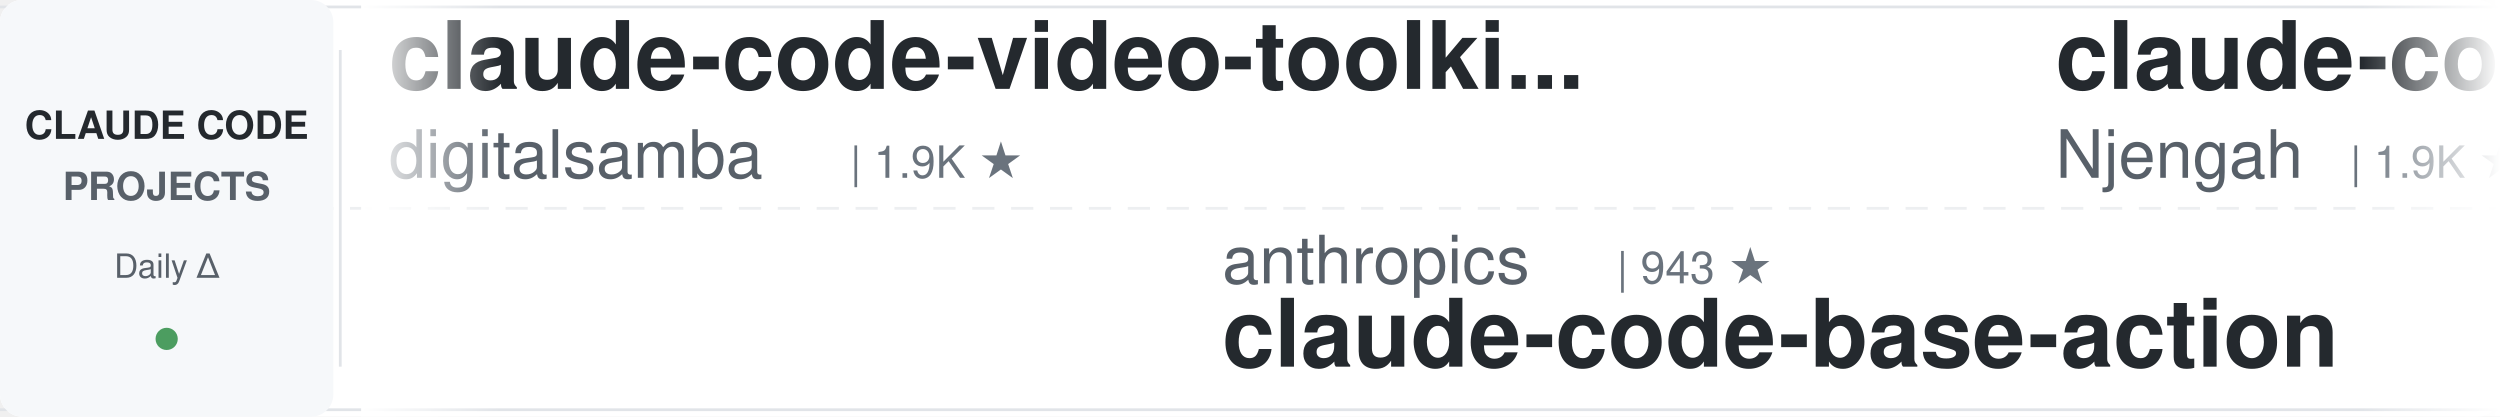
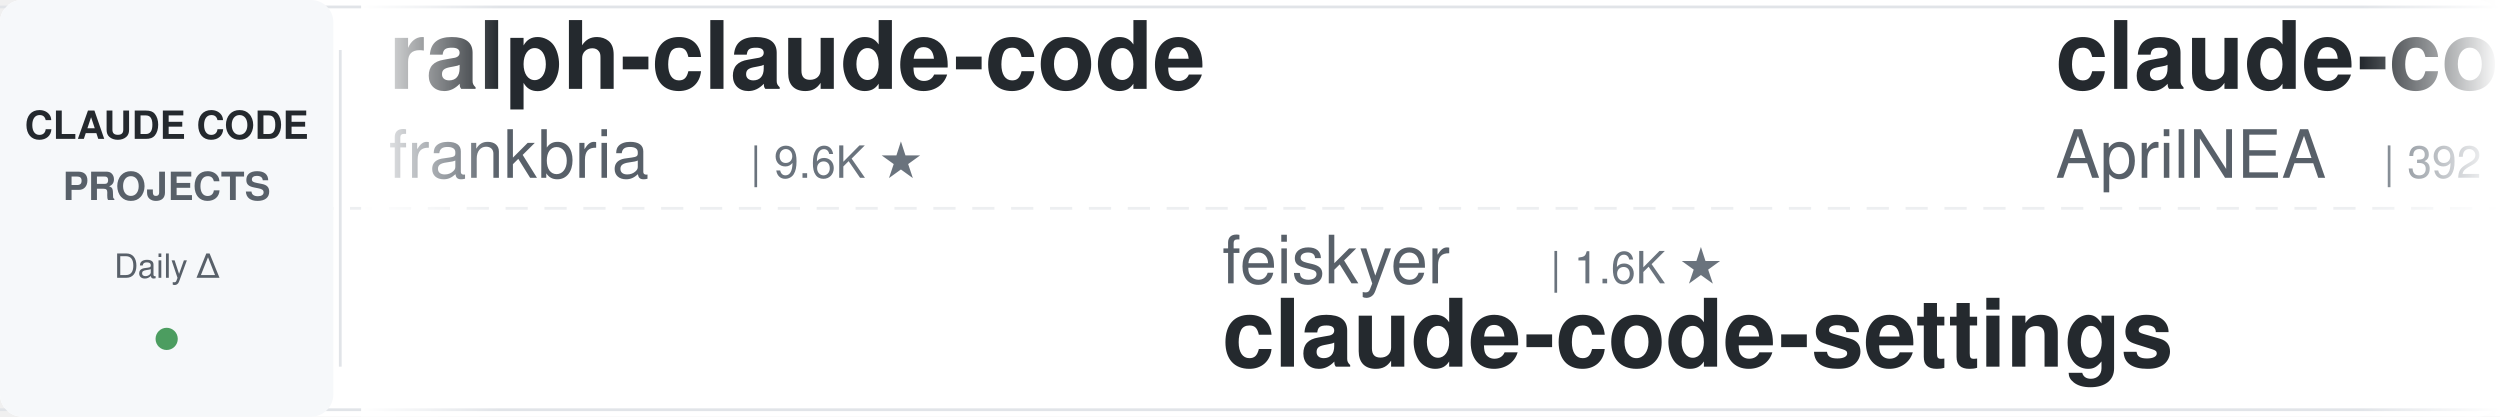
<svg xmlns="http://www.w3.org/2000/svg" width="900" height="150">
  <defs>
    <linearGradient id="leftFade" x1="0%" y1="0%" x2="100%" y2="0%">
      <stop offset="0%" style="stop-color:#ffffff;stop-opacity:1" />
      <stop offset="100%" style="stop-color:#ffffff;stop-opacity:0" />
    </linearGradient>
    <linearGradient id="rightFade" x1="0%" y1="0%" x2="100%" y2="0%">
      <stop offset="0%" style="stop-color:#ffffff;stop-opacity:0" />
      <stop offset="100%" style="stop-color:#ffffff;stop-opacity:1" />
    </linearGradient>
  </defs>
  <rect width="900" height="150" fill="#ffffff" rx="8" />
  <rect x="0" y="2" width="900" height="1" fill="#e1e4e8" />
  <rect x="0" y="147" width="900" height="1" fill="#e1e4e8" />
  <line x1="0" y1="75" x2="900" y2="75" stroke="#e1e4e8" stroke-width="1" stroke-dasharray="8 6" opacity="0.6" />
  <rect x="0" y="0" width="120" height="150" fill="#f6f8fa" rx="8" />
  <text x="60" y="50" font-family="-apple-system, BlinkMacSystemFont, 'Segoe UI', Helvetica, Arial, sans-serif" font-size="14" font-weight="600" fill="#24292e" text-anchor="middle">CLAUDE CODE</text>
  <text x="60" y="72" font-family="-apple-system, BlinkMacSystemFont, 'Segoe UI', Helvetica, Arial, sans-serif" font-size="14" font-weight="600" fill="#586069" text-anchor="middle">PROJECTS</text>
  <text x="60" y="100" font-family="-apple-system, BlinkMacSystemFont, 'Segoe UI', Helvetica, Arial, sans-serif" font-size="12" font-weight="500" fill="#586069" text-anchor="middle">Daily Δ</text>
  <circle cx="60" cy="122" r="4" fill="#22863a" opacity="0.8" />
  <rect x="122" y="18" width="1" height="114" fill="#e1e4e8" />
  <clipPath id="tickerClip">
    <rect x="130" y="0" width="770" height="150" />
  </clipPath>
  <g clip-path="url(#tickerClip)">
    <g id="tickerItems">
      <animateTransform attributeName="transform" attributeType="XML" type="translate" from="0 0" to="-3000 0" dur="54s" repeatCount="indefinite" />
      <g transform="translate(0, 0)">
-         <text x="140" y="32" font-family="-apple-system, BlinkMacSystemFont, 'Segoe UI', Helvetica, Arial, sans-serif" font-size="34" font-weight="600" fill="#24292e">claude-code-video-toolki...</text>
-         <text x="140" y="64" font-family="-apple-system, BlinkMacSystemFont, 'Segoe UI', Helvetica, Arial, sans-serif" font-size="24" font-weight="400" fill="#586069">digitalsamba</text>
-         <text x="306" y="64" font-family="-apple-system, BlinkMacSystemFont, 'Segoe UI', Helvetica, Arial, sans-serif" font-size="16" font-weight="500" fill="#6a737d">| 1.9K ★</text>
+         <text x="140" y="32" font-family="-apple-system, BlinkMacSystemFont, 'Segoe UI', Helvetica, Arial, sans-serif" font-size="34" font-weight="600" fill="#24292e">ralph-claude-code</text>
+         <text x="140" y="64" font-family="-apple-system, BlinkMacSystemFont, 'Segoe UI', Helvetica, Arial, sans-serif" font-size="24" font-weight="400" fill="#586069">frankbria</text>
+         <text x="270" y="64" font-family="-apple-system, BlinkMacSystemFont, 'Segoe UI', Helvetica, Arial, sans-serif" font-size="16" font-weight="500" fill="#6a737d">| 9.6K ★</text>
      </g>
      <g transform="translate(300, 0)">
-         <text x="140" y="102" font-family="-apple-system, BlinkMacSystemFont, 'Segoe UI', Helvetica, Arial, sans-serif" font-size="24" font-weight="400" fill="#586069">anthropics</text>
-         <text x="282" y="102" font-family="-apple-system, BlinkMacSystemFont, 'Segoe UI', Helvetica, Arial, sans-serif" font-size="16" font-weight="500" fill="#6a737d">| 943 ★</text>
-         <text x="140" y="132" font-family="-apple-system, BlinkMacSystemFont, 'Segoe UI', Helvetica, Arial, sans-serif" font-size="34" font-weight="600" fill="#24292e">claude-code-base-action</text>
+         <text x="140" y="102" font-family="-apple-system, BlinkMacSystemFont, 'Segoe UI', Helvetica, Arial, sans-serif" font-size="24" font-weight="400" fill="#586069">feiskyer</text>
+         <text x="258" y="102" font-family="-apple-system, BlinkMacSystemFont, 'Segoe UI', Helvetica, Arial, sans-serif" font-size="16" font-weight="500" fill="#6a737d">| 1.6K ★</text>
+         <text x="140" y="132" font-family="-apple-system, BlinkMacSystemFont, 'Segoe UI', Helvetica, Arial, sans-serif" font-size="34" font-weight="600" fill="#24292e">claude-code-settings</text>
      </g>
      <g transform="translate(600, 0)">
-         <text x="140" y="32" font-family="-apple-system, BlinkMacSystemFont, 'Segoe UI', Helvetica, Arial, sans-serif" font-size="34" font-weight="600" fill="#24292e">claude-code-cheat-sheet</text>
-         <text x="140" y="64" font-family="-apple-system, BlinkMacSystemFont, 'Segoe UI', Helvetica, Arial, sans-serif" font-size="24" font-weight="400" fill="#586069">Njengah</text>
-         <text x="246" y="64" font-family="-apple-system, BlinkMacSystemFont, 'Segoe UI', Helvetica, Arial, sans-serif" font-size="16" font-weight="500" fill="#6a737d">| 1.9K ★</text>
+         <text x="140" y="32" font-family="-apple-system, BlinkMacSystemFont, 'Segoe UI', Helvetica, Arial, sans-serif" font-size="34" font-weight="600" fill="#24292e">claude-code-source</text>
+         <text x="140" y="64" font-family="-apple-system, BlinkMacSystemFont, 'Segoe UI', Helvetica, Arial, sans-serif" font-size="24" font-weight="400" fill="#586069">AprilNEA</text>
+         <text x="258" y="64" font-family="-apple-system, BlinkMacSystemFont, 'Segoe UI', Helvetica, Arial, sans-serif" font-size="16" font-weight="500" fill="#6a737d">| 392 ★</text>
      </g>
      <g transform="translate(900, 0)">
-         <text x="140" y="102" font-family="-apple-system, BlinkMacSystemFont, 'Segoe UI', Helvetica, Arial, sans-serif" font-size="24" font-weight="400" fill="#586069">jeremylongshore</text>
-         <text x="342" y="102" font-family="-apple-system, BlinkMacSystemFont, 'Segoe UI', Helvetica, Arial, sans-serif" font-size="16" font-weight="500" fill="#6a737d">| 2.6K ★</text>
-         <text x="140" y="132" font-family="-apple-system, BlinkMacSystemFont, 'Segoe UI', Helvetica, Arial, sans-serif" font-size="34" font-weight="600" fill="#24292e">claude-code-plugins-plus...</text>
+         <text x="140" y="102" font-family="-apple-system, BlinkMacSystemFont, 'Segoe UI', Helvetica, Arial, sans-serif" font-size="24" font-weight="400" fill="#586069">Windy3f3f3f3f</text>
+         <text x="318" y="102" font-family="-apple-system, BlinkMacSystemFont, 'Segoe UI', Helvetica, Arial, sans-serif" font-size="16" font-weight="500" fill="#6a737d">| 2.5K ★</text>
+         <text x="140" y="132" font-family="-apple-system, BlinkMacSystemFont, 'Segoe UI', Helvetica, Arial, sans-serif" font-size="34" font-weight="600" fill="#24292e">claude-code-from-scratch</text>
      </g>
      <g transform="translate(1200, 0)">
-         <text x="140" y="32" font-family="-apple-system, BlinkMacSystemFont, 'Segoe UI', Helvetica, Arial, sans-serif" font-size="34" font-weight="600" fill="#24292e">edmunds-claude-code</text>
-         <text x="140" y="64" font-family="-apple-system, BlinkMacSystemFont, 'Segoe UI', Helvetica, Arial, sans-serif" font-size="24" font-weight="400" fill="#586069">edmund-io</text>
-         <text x="270" y="64" font-family="-apple-system, BlinkMacSystemFont, 'Segoe UI', Helvetica, Arial, sans-serif" font-size="16" font-weight="500" fill="#6a737d">| 1.5K ★</text>
+         <text x="140" y="32" font-family="-apple-system, BlinkMacSystemFont, 'Segoe UI', Helvetica, Arial, sans-serif" font-size="34" font-weight="600" fill="#24292e">claude-code-source-build</text>
+         <text x="140" y="64" font-family="-apple-system, BlinkMacSystemFont, 'Segoe UI', Helvetica, Arial, sans-serif" font-size="24" font-weight="400" fill="#586069">andrew-kramer-inno</text>
+         <text x="378" y="64" font-family="-apple-system, BlinkMacSystemFont, 'Segoe UI', Helvetica, Arial, sans-serif" font-size="16" font-weight="500" fill="#6a737d">| 593 ★</text>
      </g>
      <g transform="translate(1500, 0)">
-         <text x="140" y="102" font-family="-apple-system, BlinkMacSystemFont, 'Segoe UI', Helvetica, Arial, sans-serif" font-size="24" font-weight="400" fill="#586069">AICoderTudou</text>
-         <text x="306" y="102" font-family="-apple-system, BlinkMacSystemFont, 'Segoe UI', Helvetica, Arial, sans-serif" font-size="16" font-weight="500" fill="#6a737d">| 497 ★</text>
-         <text x="140" y="132" font-family="-apple-system, BlinkMacSystemFont, 'Segoe UI', Helvetica, Arial, sans-serif" font-size="34" font-weight="600" fill="#24292e">claude-code-tudou</text>
+         <text x="140" y="102" font-family="-apple-system, BlinkMacSystemFont, 'Segoe UI', Helvetica, Arial, sans-serif" font-size="24" font-weight="400" fill="#586069">Alishahryar1</text>
+         <text x="306" y="102" font-family="-apple-system, BlinkMacSystemFont, 'Segoe UI', Helvetica, Arial, sans-serif" font-size="16" font-weight="500" fill="#6a737d">| 45.3K ★</text>
+         <text x="140" y="132" font-family="-apple-system, BlinkMacSystemFont, 'Segoe UI', Helvetica, Arial, sans-serif" font-size="34" font-weight="600" fill="#24292e">free-claude-code</text>
      </g>
      <g transform="translate(1800, 0)">
-         <text x="140" y="32" font-family="-apple-system, BlinkMacSystemFont, 'Segoe UI', Helvetica, Arial, sans-serif" font-size="34" font-weight="600" fill="#24292e">claude-code-best-practic...</text>
-         <text x="140" y="64" font-family="-apple-system, BlinkMacSystemFont, 'Segoe UI', Helvetica, Arial, sans-serif" font-size="24" font-weight="400" fill="#586069">shanraisshan</text>
-         <text x="306" y="64" font-family="-apple-system, BlinkMacSystemFont, 'Segoe UI', Helvetica, Arial, sans-serif" font-size="16" font-weight="500" fill="#6a737d">| 64.3K ★</text>
+         <text x="140" y="32" font-family="-apple-system, BlinkMacSystemFont, 'Segoe UI', Helvetica, Arial, sans-serif" font-size="34" font-weight="600" fill="#24292e">claude_code_src</text>
+         <text x="140" y="64" font-family="-apple-system, BlinkMacSystemFont, 'Segoe UI', Helvetica, Arial, sans-serif" font-size="24" font-weight="400" fill="#586069">ponponon</text>
+         <text x="258" y="64" font-family="-apple-system, BlinkMacSystemFont, 'Segoe UI', Helvetica, Arial, sans-serif" font-size="16" font-weight="500" fill="#6a737d">| 2.3K ★</text>
      </g>
      <g transform="translate(2100, 0)">
-         <text x="140" y="102" font-family="-apple-system, BlinkMacSystemFont, 'Segoe UI', Helvetica, Arial, sans-serif" font-size="24" font-weight="400" fill="#586069">zebbern</text>
-         <text x="246" y="102" font-family="-apple-system, BlinkMacSystemFont, 'Segoe UI', Helvetica, Arial, sans-serif" font-size="16" font-weight="500" fill="#6a737d">| 4.6K ★</text>
-         <text x="140" y="132" font-family="-apple-system, BlinkMacSystemFont, 'Segoe UI', Helvetica, Arial, sans-serif" font-size="34" font-weight="600" fill="#24292e">claude-code-guide</text>
+         <text x="140" y="102" font-family="-apple-system, BlinkMacSystemFont, 'Segoe UI', Helvetica, Arial, sans-serif" font-size="24" font-weight="400" fill="#586069">kodu-ai</text>
+         <text x="246" y="102" font-family="-apple-system, BlinkMacSystemFont, 'Segoe UI', Helvetica, Arial, sans-serif" font-size="16" font-weight="500" fill="#6a737d">| 5.2K ★</text>
+         <text x="140" y="132" font-family="-apple-system, BlinkMacSystemFont, 'Segoe UI', Helvetica, Arial, sans-serif" font-size="34" font-weight="600" fill="#24292e">claude-coder</text>
      </g>
      <g transform="translate(2400, 0)">
-         <text x="140" y="32" font-family="-apple-system, BlinkMacSystemFont, 'Segoe UI', Helvetica, Arial, sans-serif" font-size="34" font-weight="600" fill="#24292e">claude-code-infrastructu...</text>
-         <text x="140" y="64" font-family="-apple-system, BlinkMacSystemFont, 'Segoe UI', Helvetica, Arial, sans-serif" font-size="24" font-weight="400" fill="#586069">diet103</text>
-         <text x="246" y="64" font-family="-apple-system, BlinkMacSystemFont, 'Segoe UI', Helvetica, Arial, sans-serif" font-size="16" font-weight="500" fill="#6a737d">| 10.0K ★</text>
+         <text x="140" y="32" font-family="-apple-system, BlinkMacSystemFont, 'Segoe UI', Helvetica, Arial, sans-serif" font-size="34" font-weight="600" fill="#24292e">claude-code-workflows</text>
+         <text x="140" y="64" font-family="-apple-system, BlinkMacSystemFont, 'Segoe UI', Helvetica, Arial, sans-serif" font-size="24" font-weight="400" fill="#586069">OneRedOak</text>
+         <text x="270" y="64" font-family="-apple-system, BlinkMacSystemFont, 'Segoe UI', Helvetica, Arial, sans-serif" font-size="16" font-weight="500" fill="#6a737d">| 3.9K ★</text>
      </g>
      <g transform="translate(2700, 0)">
-         <text x="140" y="102" font-family="-apple-system, BlinkMacSystemFont, 'Segoe UI', Helvetica, Arial, sans-serif" font-size="24" font-weight="400" fill="#586069">simonw</text>
-         <text x="234" y="102" font-family="-apple-system, BlinkMacSystemFont, 'Segoe UI', Helvetica, Arial, sans-serif" font-size="16" font-weight="500" fill="#6a737d">| 1.7K ★</text>
-         <text x="140" y="132" font-family="-apple-system, BlinkMacSystemFont, 'Segoe UI', Helvetica, Arial, sans-serif" font-size="34" font-weight="600" fill="#24292e">claude-code-transcripts</text>
+         <text x="140" y="102" font-family="-apple-system, BlinkMacSystemFont, 'Segoe UI', Helvetica, Arial, sans-serif" font-size="24" font-weight="400" fill="#586069">anthropics</text>
+         <text x="282" y="102" font-family="-apple-system, BlinkMacSystemFont, 'Segoe UI', Helvetica, Arial, sans-serif" font-size="16" font-weight="500" fill="#6a737d">| 168.2K ★</text>
+         <text x="140" y="132" font-family="-apple-system, BlinkMacSystemFont, 'Segoe UI', Helvetica, Arial, sans-serif" font-size="34" font-weight="600" fill="#24292e">skills</text>
      </g>
      <g transform="translate(3000, 0)">
-         <text x="140" y="32" font-family="-apple-system, BlinkMacSystemFont, 'Segoe UI', Helvetica, Arial, sans-serif" font-size="34" font-weight="600" fill="#24292e">claude-code-video-toolki...</text>
-         <text x="140" y="64" font-family="-apple-system, BlinkMacSystemFont, 'Segoe UI', Helvetica, Arial, sans-serif" font-size="24" font-weight="400" fill="#586069">digitalsamba</text>
-         <text x="306" y="64" font-family="-apple-system, BlinkMacSystemFont, 'Segoe UI', Helvetica, Arial, sans-serif" font-size="16" font-weight="500" fill="#6a737d">| 1.9K ★</text>
+         <text x="140" y="32" font-family="-apple-system, BlinkMacSystemFont, 'Segoe UI', Helvetica, Arial, sans-serif" font-size="34" font-weight="600" fill="#24292e">ralph-claude-code</text>
+         <text x="140" y="64" font-family="-apple-system, BlinkMacSystemFont, 'Segoe UI', Helvetica, Arial, sans-serif" font-size="24" font-weight="400" fill="#586069">frankbria</text>
+         <text x="270" y="64" font-family="-apple-system, BlinkMacSystemFont, 'Segoe UI', Helvetica, Arial, sans-serif" font-size="16" font-weight="500" fill="#6a737d">| 9.6K ★</text>
      </g>
      <g transform="translate(3300, 0)">
-         <text x="140" y="102" font-family="-apple-system, BlinkMacSystemFont, 'Segoe UI', Helvetica, Arial, sans-serif" font-size="24" font-weight="400" fill="#586069">anthropics</text>
-         <text x="282" y="102" font-family="-apple-system, BlinkMacSystemFont, 'Segoe UI', Helvetica, Arial, sans-serif" font-size="16" font-weight="500" fill="#6a737d">| 943 ★</text>
-         <text x="140" y="132" font-family="-apple-system, BlinkMacSystemFont, 'Segoe UI', Helvetica, Arial, sans-serif" font-size="34" font-weight="600" fill="#24292e">claude-code-base-action</text>
+         <text x="140" y="102" font-family="-apple-system, BlinkMacSystemFont, 'Segoe UI', Helvetica, Arial, sans-serif" font-size="24" font-weight="400" fill="#586069">feiskyer</text>
+         <text x="258" y="102" font-family="-apple-system, BlinkMacSystemFont, 'Segoe UI', Helvetica, Arial, sans-serif" font-size="16" font-weight="500" fill="#6a737d">| 1.6K ★</text>
+         <text x="140" y="132" font-family="-apple-system, BlinkMacSystemFont, 'Segoe UI', Helvetica, Arial, sans-serif" font-size="34" font-weight="600" fill="#24292e">claude-code-settings</text>
      </g>
      <g transform="translate(3600, 0)">
-         <text x="140" y="32" font-family="-apple-system, BlinkMacSystemFont, 'Segoe UI', Helvetica, Arial, sans-serif" font-size="34" font-weight="600" fill="#24292e">claude-code-cheat-sheet</text>
-         <text x="140" y="64" font-family="-apple-system, BlinkMacSystemFont, 'Segoe UI', Helvetica, Arial, sans-serif" font-size="24" font-weight="400" fill="#586069">Njengah</text>
-         <text x="246" y="64" font-family="-apple-system, BlinkMacSystemFont, 'Segoe UI', Helvetica, Arial, sans-serif" font-size="16" font-weight="500" fill="#6a737d">| 1.9K ★</text>
+         <text x="140" y="32" font-family="-apple-system, BlinkMacSystemFont, 'Segoe UI', Helvetica, Arial, sans-serif" font-size="34" font-weight="600" fill="#24292e">claude-code-source</text>
+         <text x="140" y="64" font-family="-apple-system, BlinkMacSystemFont, 'Segoe UI', Helvetica, Arial, sans-serif" font-size="24" font-weight="400" fill="#586069">AprilNEA</text>
+         <text x="258" y="64" font-family="-apple-system, BlinkMacSystemFont, 'Segoe UI', Helvetica, Arial, sans-serif" font-size="16" font-weight="500" fill="#6a737d">| 392 ★</text>
      </g>
      <g transform="translate(3900, 0)">
-         <text x="140" y="102" font-family="-apple-system, BlinkMacSystemFont, 'Segoe UI', Helvetica, Arial, sans-serif" font-size="24" font-weight="400" fill="#586069">jeremylongshore</text>
-         <text x="342" y="102" font-family="-apple-system, BlinkMacSystemFont, 'Segoe UI', Helvetica, Arial, sans-serif" font-size="16" font-weight="500" fill="#6a737d">| 2.6K ★</text>
-         <text x="140" y="132" font-family="-apple-system, BlinkMacSystemFont, 'Segoe UI', Helvetica, Arial, sans-serif" font-size="34" font-weight="600" fill="#24292e">claude-code-plugins-plus...</text>
+         <text x="140" y="102" font-family="-apple-system, BlinkMacSystemFont, 'Segoe UI', Helvetica, Arial, sans-serif" font-size="24" font-weight="400" fill="#586069">Windy3f3f3f3f</text>
+         <text x="318" y="102" font-family="-apple-system, BlinkMacSystemFont, 'Segoe UI', Helvetica, Arial, sans-serif" font-size="16" font-weight="500" fill="#6a737d">| 2.5K ★</text>
+         <text x="140" y="132" font-family="-apple-system, BlinkMacSystemFont, 'Segoe UI', Helvetica, Arial, sans-serif" font-size="34" font-weight="600" fill="#24292e">claude-code-from-scratch</text>
      </g>
    </g>
  </g>
  <rect x="130" y="0" width="50" height="150" fill="url(#leftFade)" />
  <rect x="850" y="0" width="50" height="150" fill="url(#rightFade)" />
</svg>
